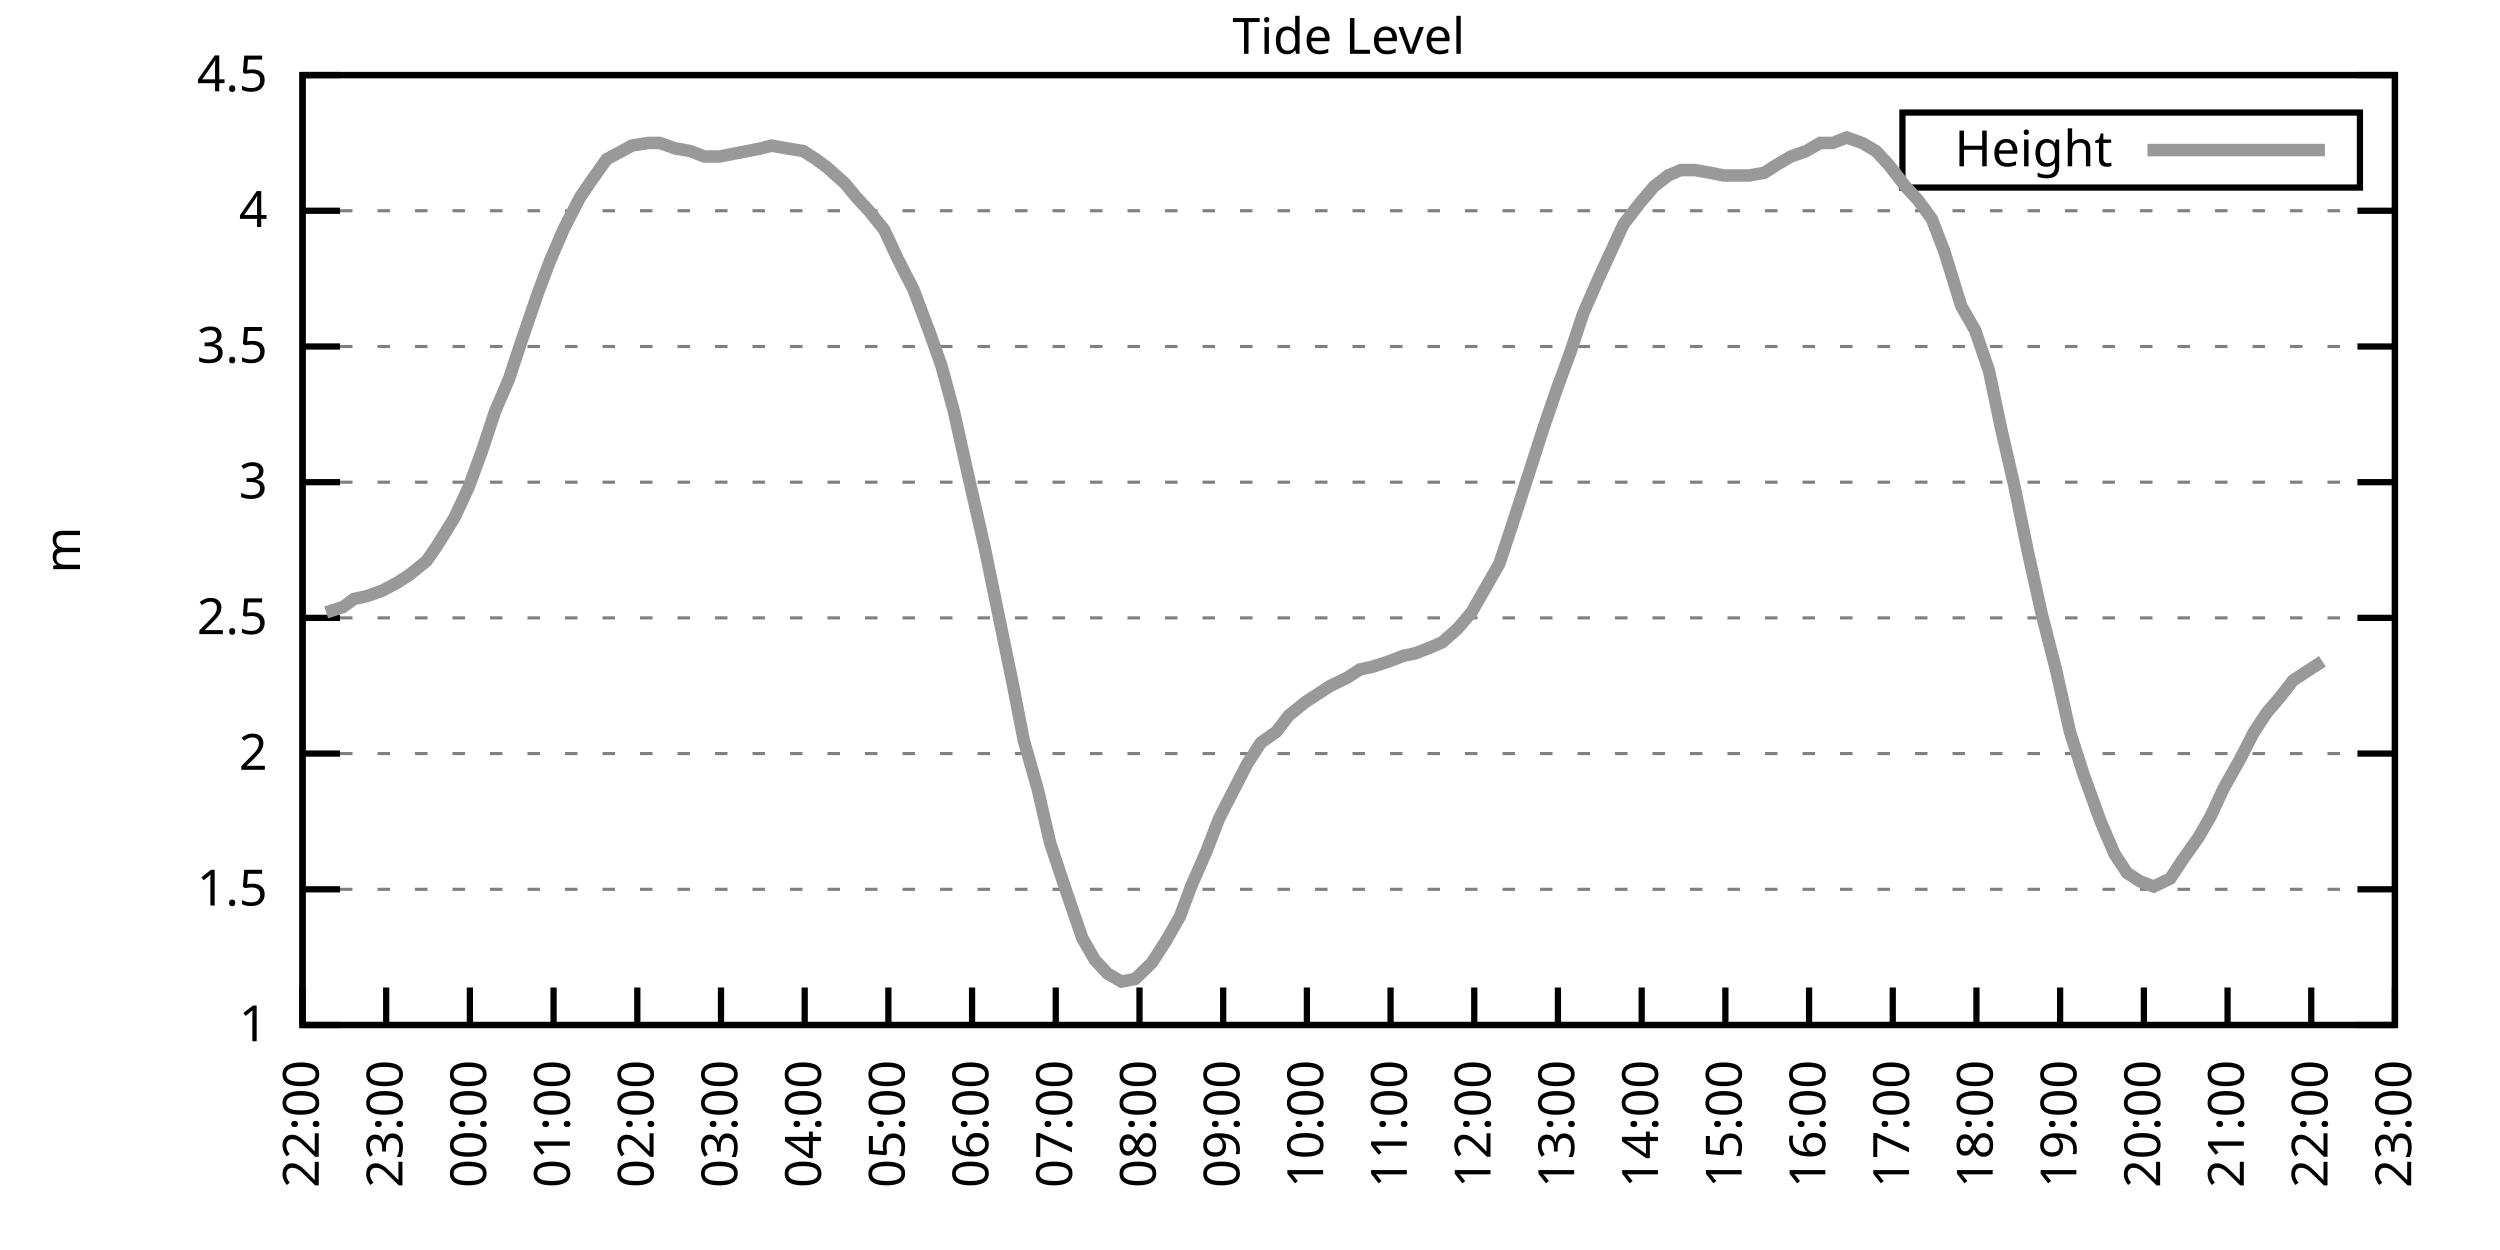
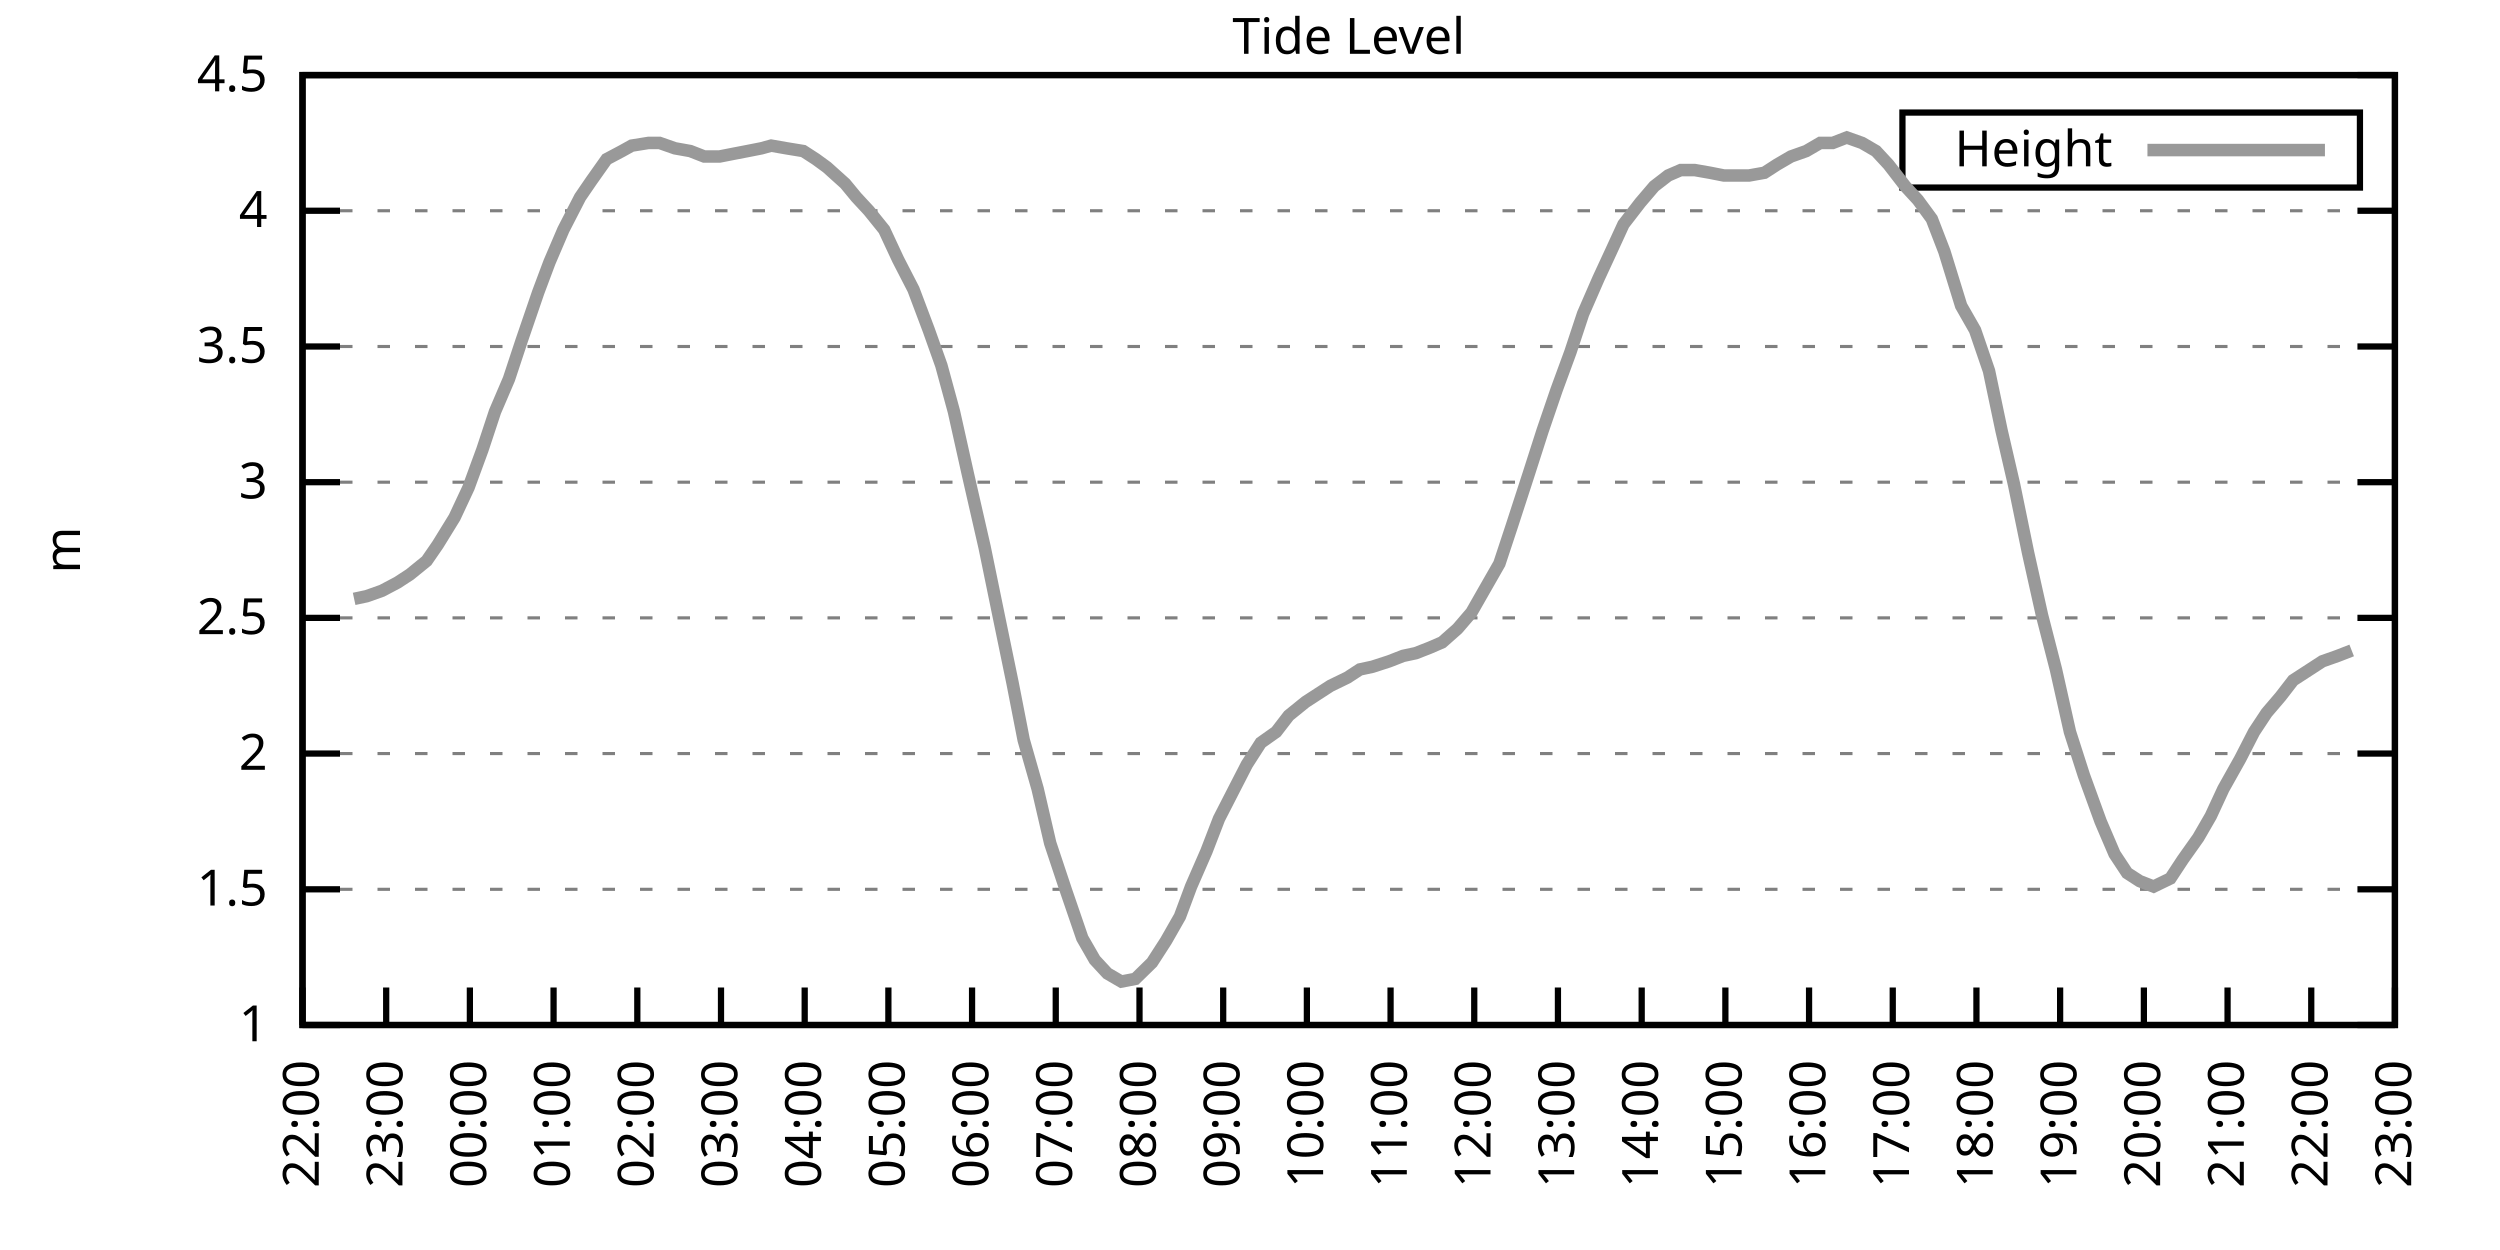
<svg xmlns="http://www.w3.org/2000/svg" xmlns:xlink="http://www.w3.org/1999/xlink" width="400" height="200" viewBox="0 0 400 200">
  <g id="gnuplot_canvas">
    <rect x="0" y="0" width="400" height="200" fill="none" />
    <defs>
      <circle id="gpDot" r="0.5" stroke-width="0.5" stroke="currentColor" />
      <path id="gpPt0" stroke-width="0.333" stroke="currentColor" d="M-1,0 h2 M0,-1 v2" />
      <path id="gpPt1" stroke-width="0.333" stroke="currentColor" d="M-1,-1 L1,1 M1,-1 L-1,1" />
      <path id="gpPt2" stroke-width="0.333" stroke="currentColor" d="M-1,0 L1,0 M0,-1 L0,1 M-1,-1 L1,1 M-1,1 L1,-1" />
      <rect id="gpPt3" stroke-width="0.333" stroke="currentColor" x="-1" y="-1" width="2" height="2" />
      <rect id="gpPt4" stroke-width="0.333" stroke="currentColor" fill="currentColor" x="-1" y="-1" width="2" height="2" />
      <circle id="gpPt5" stroke-width="0.333" stroke="currentColor" cx="0" cy="0" r="1" />
      <use xlink:href="#gpPt5" id="gpPt6" fill="currentColor" stroke="none" />
      <path id="gpPt7" stroke-width="0.333" stroke="currentColor" d="M0,-1.33 L-1.33,0.67 L1.33,0.67 z" />
      <use xlink:href="#gpPt7" id="gpPt8" fill="currentColor" stroke="none" />
      <use xlink:href="#gpPt7" id="gpPt9" stroke="currentColor" transform="rotate(180)" />
      <use xlink:href="#gpPt9" id="gpPt10" fill="currentColor" stroke="none" />
      <use xlink:href="#gpPt3" id="gpPt11" stroke="currentColor" transform="rotate(45)" />
      <use xlink:href="#gpPt11" id="gpPt12" fill="currentColor" stroke="none" />
      <path id="gpPt13" stroke-width="0.333" stroke="currentColor" d="M0,1.330 L1.265,0.411 L0.782,-1.067 L-0.782,-1.076 L-1.265,0.411 z" />
      <use xlink:href="#gpPt13" id="gpPt14" fill="currentColor" stroke="none" />
      <filter id="textbox" filterUnits="objectBoundingBox" x="0" y="0" height="1" width="1">
        <feFlood flood-color="white" flood-opacity="1" result="bgnd" />
        <feComposite in="SourceGraphic" in2="bgnd" operator="atop" />
      </filter>
      <filter id="greybox" filterUnits="objectBoundingBox" x="0" y="0" height="1" width="1">
        <feFlood flood-color="lightgrey" flood-opacity="1" result="grey" />
        <feComposite in="SourceGraphic" in2="grey" operator="atop" />
      </filter>
    </defs>
    <g fill="none" color="white" stroke="currentColor" stroke-width="1.00" stroke-linecap="butt" stroke-linejoin="miter">
</g>
    <g fill="none" color="black" stroke="currentColor" stroke-width="1.00" stroke-linecap="butt" stroke-linejoin="miter">
      <g stroke="none" shape-rendering="crispEdges">
        <polygon fill="rgb(255, 255, 255)" points="48.40,164.00 383.18,164.00 383.18,12.02 48.40,12.02 " />
      </g>
    </g>
    <g fill="none" color="black" stroke="currentColor" stroke-width="1.00" stroke-linecap="butt" stroke-linejoin="miter">
</g>
    <g fill="none" color="black" stroke="black" stroke-width="0.50" stroke-linecap="butt" stroke-linejoin="miter">
</g>
    <g fill="none" color="gray" stroke="currentColor" stroke-width="0.50" stroke-linecap="butt" stroke-linejoin="miter">
      <path stroke="gray" stroke-dasharray="2,4" class="gridline" d="M48.40,164.00 L383.19,164.00  " />
    </g>
    <g fill="none" color="gray" stroke="gray" stroke-width="1.00" stroke-linecap="butt" stroke-linejoin="miter">
</g>
    <g fill="none" color="black" stroke="currentColor" stroke-width="1.00" stroke-linecap="butt" stroke-linejoin="miter">
      <path stroke="black" d="M48.40,164.00 L54.40,164.00 M383.19,164.00 L377.19,164.00  " />
      <g transform="translate(42.80,166.60)" stroke="none" fill="black" font-family="Sans" font-size="8.00" text-anchor="end">
        <text>
          <tspan font-family="Sans"> 1</tspan>
        </text>
      </g>
    </g>
    <g fill="none" color="black" stroke="currentColor" stroke-width="1.00" stroke-linecap="butt" stroke-linejoin="miter">
</g>
    <g fill="none" color="black" stroke="black" stroke-width="0.50" stroke-linecap="butt" stroke-linejoin="miter">
</g>
    <g fill="none" color="gray" stroke="currentColor" stroke-width="0.50" stroke-linecap="butt" stroke-linejoin="miter">
      <path stroke="gray" stroke-dasharray="2,4" class="gridline" d="M48.40,142.29 L383.19,142.29  " />
    </g>
    <g fill="none" color="gray" stroke="gray" stroke-width="1.00" stroke-linecap="butt" stroke-linejoin="miter">
</g>
    <g fill="none" color="black" stroke="currentColor" stroke-width="1.00" stroke-linecap="butt" stroke-linejoin="miter">
      <path stroke="black" d="M48.40,142.29 L54.40,142.29 M383.19,142.29 L377.19,142.29  " />
      <g transform="translate(42.80,144.89)" stroke="none" fill="black" font-family="Sans" font-size="8.00" text-anchor="end">
        <text>
          <tspan font-family="Sans"> 1.5</tspan>
        </text>
      </g>
    </g>
    <g fill="none" color="black" stroke="currentColor" stroke-width="1.00" stroke-linecap="butt" stroke-linejoin="miter">
</g>
    <g fill="none" color="black" stroke="black" stroke-width="0.50" stroke-linecap="butt" stroke-linejoin="miter">
</g>
    <g fill="none" color="gray" stroke="currentColor" stroke-width="0.50" stroke-linecap="butt" stroke-linejoin="miter">
      <path stroke="gray" stroke-dasharray="2,4" class="gridline" d="M48.40,120.57 L383.19,120.57  " />
    </g>
    <g fill="none" color="gray" stroke="gray" stroke-width="1.00" stroke-linecap="butt" stroke-linejoin="miter">
</g>
    <g fill="none" color="black" stroke="currentColor" stroke-width="1.00" stroke-linecap="butt" stroke-linejoin="miter">
      <path stroke="black" d="M48.40,120.57 L54.40,120.57 M383.19,120.57 L377.19,120.57  " />
      <g transform="translate(42.80,123.17)" stroke="none" fill="black" font-family="Sans" font-size="8.00" text-anchor="end">
        <text>
          <tspan font-family="Sans"> 2</tspan>
        </text>
      </g>
    </g>
    <g fill="none" color="black" stroke="currentColor" stroke-width="1.00" stroke-linecap="butt" stroke-linejoin="miter">
</g>
    <g fill="none" color="black" stroke="black" stroke-width="0.50" stroke-linecap="butt" stroke-linejoin="miter">
</g>
    <g fill="none" color="gray" stroke="currentColor" stroke-width="0.50" stroke-linecap="butt" stroke-linejoin="miter">
      <path stroke="gray" stroke-dasharray="2,4" class="gridline" d="M48.40,98.86 L383.19,98.86  " />
    </g>
    <g fill="none" color="gray" stroke="gray" stroke-width="1.00" stroke-linecap="butt" stroke-linejoin="miter">
</g>
    <g fill="none" color="black" stroke="currentColor" stroke-width="1.00" stroke-linecap="butt" stroke-linejoin="miter">
      <path stroke="black" d="M48.40,98.86 L54.40,98.86 M383.19,98.86 L377.19,98.86  " />
      <g transform="translate(42.80,101.46)" stroke="none" fill="black" font-family="Sans" font-size="8.00" text-anchor="end">
        <text>
          <tspan font-family="Sans"> 2.5</tspan>
        </text>
      </g>
    </g>
    <g fill="none" color="black" stroke="currentColor" stroke-width="1.00" stroke-linecap="butt" stroke-linejoin="miter">
</g>
    <g fill="none" color="black" stroke="black" stroke-width="0.50" stroke-linecap="butt" stroke-linejoin="miter">
</g>
    <g fill="none" color="gray" stroke="currentColor" stroke-width="0.50" stroke-linecap="butt" stroke-linejoin="miter">
      <path stroke="gray" stroke-dasharray="2,4" class="gridline" d="M48.40,77.15 L383.19,77.15  " />
    </g>
    <g fill="none" color="gray" stroke="gray" stroke-width="1.00" stroke-linecap="butt" stroke-linejoin="miter">
</g>
    <g fill="none" color="black" stroke="currentColor" stroke-width="1.00" stroke-linecap="butt" stroke-linejoin="miter">
      <path stroke="black" d="M48.40,77.15 L54.40,77.15 M383.19,77.15 L377.19,77.15  " />
      <g transform="translate(42.80,79.75)" stroke="none" fill="black" font-family="Sans" font-size="8.00" text-anchor="end">
        <text>
          <tspan font-family="Sans"> 3</tspan>
        </text>
      </g>
    </g>
    <g fill="none" color="black" stroke="currentColor" stroke-width="1.00" stroke-linecap="butt" stroke-linejoin="miter">
</g>
    <g fill="none" color="black" stroke="black" stroke-width="0.50" stroke-linecap="butt" stroke-linejoin="miter">
</g>
    <g fill="none" color="gray" stroke="currentColor" stroke-width="0.50" stroke-linecap="butt" stroke-linejoin="miter">
      <path stroke="gray" stroke-dasharray="2,4" class="gridline" d="M48.40,55.44 L383.19,55.44  " />
    </g>
    <g fill="none" color="gray" stroke="gray" stroke-width="1.00" stroke-linecap="butt" stroke-linejoin="miter">
</g>
    <g fill="none" color="black" stroke="currentColor" stroke-width="1.00" stroke-linecap="butt" stroke-linejoin="miter">
      <path stroke="black" d="M48.40,55.44 L54.40,55.44 M383.19,55.44 L377.19,55.44  " />
      <g transform="translate(42.80,58.04)" stroke="none" fill="black" font-family="Sans" font-size="8.00" text-anchor="end">
        <text>
          <tspan font-family="Sans"> 3.5</tspan>
        </text>
      </g>
    </g>
    <g fill="none" color="black" stroke="currentColor" stroke-width="1.00" stroke-linecap="butt" stroke-linejoin="miter">
</g>
    <g fill="none" color="black" stroke="black" stroke-width="0.50" stroke-linecap="butt" stroke-linejoin="miter">
</g>
    <g fill="none" color="gray" stroke="currentColor" stroke-width="0.50" stroke-linecap="butt" stroke-linejoin="miter">
      <path stroke="gray" stroke-dasharray="2,4" class="gridline" d="M48.40,33.72 L383.19,33.72  " />
    </g>
    <g fill="none" color="gray" stroke="gray" stroke-width="1.00" stroke-linecap="butt" stroke-linejoin="miter">
</g>
    <g fill="none" color="black" stroke="currentColor" stroke-width="1.00" stroke-linecap="butt" stroke-linejoin="miter">
      <path stroke="black" d="M48.40,33.72 L54.40,33.72 M383.19,33.72 L377.19,33.72  " />
      <g transform="translate(42.80,36.32)" stroke="none" fill="black" font-family="Sans" font-size="8.00" text-anchor="end">
        <text>
          <tspan font-family="Sans"> 4</tspan>
        </text>
      </g>
    </g>
    <g fill="none" color="black" stroke="currentColor" stroke-width="1.00" stroke-linecap="butt" stroke-linejoin="miter">
</g>
    <g fill="none" color="black" stroke="black" stroke-width="0.50" stroke-linecap="butt" stroke-linejoin="miter">
</g>
    <g fill="none" color="gray" stroke="currentColor" stroke-width="0.50" stroke-linecap="butt" stroke-linejoin="miter">
      <path stroke="gray" stroke-dasharray="2,4" class="gridline" d="M48.40,12.01 L383.19,12.01  " />
    </g>
    <g fill="none" color="gray" stroke="gray" stroke-width="1.00" stroke-linecap="butt" stroke-linejoin="miter">
</g>
    <g fill="none" color="black" stroke="currentColor" stroke-width="1.00" stroke-linecap="butt" stroke-linejoin="miter">
      <path stroke="black" d="M48.40,12.01 L54.40,12.01 M383.19,12.01 L377.19,12.01  " />
      <g transform="translate(42.80,14.61)" stroke="none" fill="black" font-family="Sans" font-size="8.00" text-anchor="end">
        <text>
          <tspan font-family="Sans"> 4.5</tspan>
        </text>
      </g>
    </g>
    <g fill="none" color="black" stroke="currentColor" stroke-width="1.00" stroke-linecap="butt" stroke-linejoin="miter">
      <path stroke="black" d="M48.40,164.00 L48.40,158.00  " />
      <g transform="translate(51.00,169.60) rotate(270.00)" stroke="none" fill="black" font-family="Sans" font-size="8.00" text-anchor="end">
        <text>
          <tspan font-family="Sans">22:00</tspan>
        </text>
      </g>
    </g>
    <g fill="none" color="black" stroke="currentColor" stroke-width="1.00" stroke-linecap="butt" stroke-linejoin="miter">
      <path stroke="black" d="M61.79,164.00 L61.79,158.00  " />
      <g transform="translate(64.39,169.60) rotate(270.00)" stroke="none" fill="black" font-family="Sans" font-size="8.00" text-anchor="end">
        <text>
          <tspan font-family="Sans">23:00</tspan>
        </text>
      </g>
    </g>
    <g fill="none" color="black" stroke="currentColor" stroke-width="1.00" stroke-linecap="butt" stroke-linejoin="miter">
      <path stroke="black" d="M75.18,164.00 L75.18,158.00  " />
      <g transform="translate(77.78,169.60) rotate(270.00)" stroke="none" fill="black" font-family="Sans" font-size="8.00" text-anchor="end">
        <text>
          <tspan font-family="Sans">00:00</tspan>
        </text>
      </g>
    </g>
    <g fill="none" color="black" stroke="currentColor" stroke-width="1.00" stroke-linecap="butt" stroke-linejoin="miter">
      <path stroke="black" d="M88.57,164.00 L88.57,158.00  " />
      <g transform="translate(91.17,169.60) rotate(270.00)" stroke="none" fill="black" font-family="Sans" font-size="8.00" text-anchor="end">
        <text>
          <tspan font-family="Sans">01:00</tspan>
        </text>
      </g>
    </g>
    <g fill="none" color="black" stroke="currentColor" stroke-width="1.00" stroke-linecap="butt" stroke-linejoin="miter">
      <path stroke="black" d="M101.97,164.00 L101.97,158.00  " />
      <g transform="translate(104.57,169.60) rotate(270.00)" stroke="none" fill="black" font-family="Sans" font-size="8.00" text-anchor="end">
        <text>
          <tspan font-family="Sans">02:00</tspan>
        </text>
      </g>
    </g>
    <g fill="none" color="black" stroke="currentColor" stroke-width="1.00" stroke-linecap="butt" stroke-linejoin="miter">
      <path stroke="black" d="M115.36,164.00 L115.36,158.00  " />
      <g transform="translate(117.96,169.60) rotate(270.00)" stroke="none" fill="black" font-family="Sans" font-size="8.00" text-anchor="end">
        <text>
          <tspan font-family="Sans">03:00</tspan>
        </text>
      </g>
    </g>
    <g fill="none" color="black" stroke="currentColor" stroke-width="1.00" stroke-linecap="butt" stroke-linejoin="miter">
      <path stroke="black" d="M128.75,164.00 L128.75,158.00  " />
      <g transform="translate(131.35,169.60) rotate(270.00)" stroke="none" fill="black" font-family="Sans" font-size="8.00" text-anchor="end">
        <text>
          <tspan font-family="Sans">04:00</tspan>
        </text>
      </g>
    </g>
    <g fill="none" color="black" stroke="currentColor" stroke-width="1.00" stroke-linecap="butt" stroke-linejoin="miter">
      <path stroke="black" d="M142.14,164.00 L142.14,158.00  " />
      <g transform="translate(144.74,169.60) rotate(270.00)" stroke="none" fill="black" font-family="Sans" font-size="8.00" text-anchor="end">
        <text>
          <tspan font-family="Sans">05:00</tspan>
        </text>
      </g>
    </g>
    <g fill="none" color="black" stroke="currentColor" stroke-width="1.00" stroke-linecap="butt" stroke-linejoin="miter">
      <path stroke="black" d="M155.53,164.00 L155.53,158.00  " />
      <g transform="translate(158.13,169.60) rotate(270.00)" stroke="none" fill="black" font-family="Sans" font-size="8.00" text-anchor="end">
        <text>
          <tspan font-family="Sans">06:00</tspan>
        </text>
      </g>
    </g>
    <g fill="none" color="black" stroke="currentColor" stroke-width="1.00" stroke-linecap="butt" stroke-linejoin="miter">
      <path stroke="black" d="M168.92,164.00 L168.92,158.00  " />
      <g transform="translate(171.52,169.60) rotate(270.00)" stroke="none" fill="black" font-family="Sans" font-size="8.00" text-anchor="end">
        <text>
          <tspan font-family="Sans">07:00</tspan>
        </text>
      </g>
    </g>
    <g fill="none" color="black" stroke="currentColor" stroke-width="1.00" stroke-linecap="butt" stroke-linejoin="miter">
      <path stroke="black" d="M182.32,164.00 L182.32,158.00  " />
      <g transform="translate(184.92,169.60) rotate(270.00)" stroke="none" fill="black" font-family="Sans" font-size="8.00" text-anchor="end">
        <text>
          <tspan font-family="Sans">08:00</tspan>
        </text>
      </g>
    </g>
    <g fill="none" color="black" stroke="currentColor" stroke-width="1.00" stroke-linecap="butt" stroke-linejoin="miter">
      <path stroke="black" d="M195.71,164.00 L195.71,158.00  " />
      <g transform="translate(198.31,169.60) rotate(270.00)" stroke="none" fill="black" font-family="Sans" font-size="8.00" text-anchor="end">
        <text>
          <tspan font-family="Sans">09:00</tspan>
        </text>
      </g>
    </g>
    <g fill="none" color="black" stroke="currentColor" stroke-width="1.00" stroke-linecap="butt" stroke-linejoin="miter">
      <path stroke="black" d="M209.10,164.00 L209.10,158.00  " />
      <g transform="translate(211.70,169.60) rotate(270.00)" stroke="none" fill="black" font-family="Sans" font-size="8.00" text-anchor="end">
        <text>
          <tspan font-family="Sans">10:00</tspan>
        </text>
      </g>
    </g>
    <g fill="none" color="black" stroke="currentColor" stroke-width="1.00" stroke-linecap="butt" stroke-linejoin="miter">
      <path stroke="black" d="M222.49,164.00 L222.49,158.00  " />
      <g transform="translate(225.09,169.60) rotate(270.00)" stroke="none" fill="black" font-family="Sans" font-size="8.00" text-anchor="end">
        <text>
          <tspan font-family="Sans">11:00</tspan>
        </text>
      </g>
    </g>
    <g fill="none" color="black" stroke="currentColor" stroke-width="1.00" stroke-linecap="butt" stroke-linejoin="miter">
      <path stroke="black" d="M235.88,164.00 L235.88,158.00  " />
      <g transform="translate(238.48,169.60) rotate(270.00)" stroke="none" fill="black" font-family="Sans" font-size="8.00" text-anchor="end">
        <text>
          <tspan font-family="Sans">12:00</tspan>
        </text>
      </g>
    </g>
    <g fill="none" color="black" stroke="currentColor" stroke-width="1.00" stroke-linecap="butt" stroke-linejoin="miter">
      <path stroke="black" d="M249.27,164.00 L249.27,158.00  " />
      <g transform="translate(251.87,169.60) rotate(270.00)" stroke="none" fill="black" font-family="Sans" font-size="8.00" text-anchor="end">
        <text>
          <tspan font-family="Sans">13:00</tspan>
        </text>
      </g>
    </g>
    <g fill="none" color="black" stroke="currentColor" stroke-width="1.00" stroke-linecap="butt" stroke-linejoin="miter">
      <path stroke="black" d="M262.67,164.00 L262.67,158.00  " />
      <g transform="translate(265.27,169.60) rotate(270.00)" stroke="none" fill="black" font-family="Sans" font-size="8.00" text-anchor="end">
        <text>
          <tspan font-family="Sans">14:00</tspan>
        </text>
      </g>
    </g>
    <g fill="none" color="black" stroke="currentColor" stroke-width="1.00" stroke-linecap="butt" stroke-linejoin="miter">
      <path stroke="black" d="M276.06,164.00 L276.06,158.00  " />
      <g transform="translate(278.66,169.60) rotate(270.00)" stroke="none" fill="black" font-family="Sans" font-size="8.00" text-anchor="end">
        <text>
          <tspan font-family="Sans">15:00</tspan>
        </text>
      </g>
    </g>
    <g fill="none" color="black" stroke="currentColor" stroke-width="1.00" stroke-linecap="butt" stroke-linejoin="miter">
      <path stroke="black" d="M289.45,164.00 L289.45,158.00  " />
      <g transform="translate(292.05,169.60) rotate(270.00)" stroke="none" fill="black" font-family="Sans" font-size="8.00" text-anchor="end">
        <text>
          <tspan font-family="Sans">16:00</tspan>
        </text>
      </g>
    </g>
    <g fill="none" color="black" stroke="currentColor" stroke-width="1.00" stroke-linecap="butt" stroke-linejoin="miter">
      <path stroke="black" d="M302.84,164.00 L302.84,158.00  " />
      <g transform="translate(305.44,169.60) rotate(270.00)" stroke="none" fill="black" font-family="Sans" font-size="8.00" text-anchor="end">
        <text>
          <tspan font-family="Sans">17:00</tspan>
        </text>
      </g>
    </g>
    <g fill="none" color="black" stroke="currentColor" stroke-width="1.00" stroke-linecap="butt" stroke-linejoin="miter">
      <path stroke="black" d="M316.23,164.00 L316.23,158.00  " />
      <g transform="translate(318.83,169.60) rotate(270.00)" stroke="none" fill="black" font-family="Sans" font-size="8.00" text-anchor="end">
        <text>
          <tspan font-family="Sans">18:00</tspan>
        </text>
      </g>
    </g>
    <g fill="none" color="black" stroke="currentColor" stroke-width="1.00" stroke-linecap="butt" stroke-linejoin="miter">
      <path stroke="black" d="M329.62,164.00 L329.62,158.00  " />
      <g transform="translate(332.22,169.60) rotate(270.00)" stroke="none" fill="black" font-family="Sans" font-size="8.00" text-anchor="end">
        <text>
          <tspan font-family="Sans">19:00</tspan>
        </text>
      </g>
    </g>
    <g fill="none" color="black" stroke="currentColor" stroke-width="1.00" stroke-linecap="butt" stroke-linejoin="miter">
      <path stroke="black" d="M343.02,164.00 L343.02,158.00  " />
      <g transform="translate(345.62,169.60) rotate(270.00)" stroke="none" fill="black" font-family="Sans" font-size="8.00" text-anchor="end">
        <text>
          <tspan font-family="Sans">20:00</tspan>
        </text>
      </g>
    </g>
    <g fill="none" color="black" stroke="currentColor" stroke-width="1.00" stroke-linecap="butt" stroke-linejoin="miter">
      <path stroke="black" d="M356.41,164.00 L356.41,158.00  " />
      <g transform="translate(359.01,169.60) rotate(270.00)" stroke="none" fill="black" font-family="Sans" font-size="8.00" text-anchor="end">
        <text>
          <tspan font-family="Sans">21:00</tspan>
        </text>
      </g>
    </g>
    <g fill="none" color="black" stroke="currentColor" stroke-width="1.00" stroke-linecap="butt" stroke-linejoin="miter">
      <path stroke="black" d="M369.80,164.00 L369.80,158.00  " />
      <g transform="translate(372.40,169.60) rotate(270.00)" stroke="none" fill="black" font-family="Sans" font-size="8.00" text-anchor="end">
        <text>
          <tspan font-family="Sans">22:00</tspan>
        </text>
      </g>
    </g>
    <g fill="none" color="black" stroke="currentColor" stroke-width="1.00" stroke-linecap="butt" stroke-linejoin="miter">
      <path stroke="black" d="M383.19,164.00 L383.19,158.00  " />
      <g transform="translate(385.79,169.60) rotate(270.00)" stroke="none" fill="black" font-family="Sans" font-size="8.00" text-anchor="end">
        <text>
          <tspan font-family="Sans">23:00</tspan>
        </text>
      </g>
    </g>
    <g fill="none" color="black" stroke="currentColor" stroke-width="1.00" stroke-linecap="butt" stroke-linejoin="miter">
</g>
    <g fill="none" color="black" stroke="currentColor" stroke-width="1.00" stroke-linecap="butt" stroke-linejoin="miter">
      <path stroke="black" d="M48.40,12.01 L48.40,164.00 L383.19,164.00 L383.19,12.01 L48.40,12.01 Z  " />
    </g>
    <g fill="none" color="black" stroke="currentColor" stroke-width="1.00" stroke-linecap="butt" stroke-linejoin="miter">
</g>
    <g fill="none" color="black" stroke="currentColor" stroke-width="1.00" stroke-linecap="butt" stroke-linejoin="miter">
      <path stroke="black" d="M304.39,30.01 L304.39,18.01 L377.59,18.01 L377.59,30.01 L304.39,30.01 Z  " />
    </g>
    <g id="Tide_level_plot_1">
      <g fill="none" color="white" stroke="black" stroke-width="2.00" stroke-linecap="butt" stroke-linejoin="miter">
</g>
      <g fill="none" color="black" stroke="currentColor" stroke-width="2.00" stroke-linecap="butt" stroke-linejoin="miter">
        <g transform="translate(337.99,26.61)" stroke="none" fill="black" font-family="Sans" font-size="8.00" text-anchor="end">
          <text>
            <tspan font-family="Sans">Height</tspan>
          </text>
        </g>
      </g>
      <g fill="none" color="black" stroke="currentColor" stroke-width="2.00" stroke-linecap="butt" stroke-linejoin="miter">
-         <path stroke="rgb(153, 153, 153)" d="M343.59,24.01 L371.99,24.01 M52.19,97.99 L54.87,97.12 L56.66,95.82 L58.67,95.39 L61.12,94.52 L63.58,93.22   L65.59,91.91 L68.26,89.74 L70.05,87.14 L72.73,82.79 L74.96,78.02 L77.19,71.94 L79.20,65.86 L81.43,60.65   L83.44,54.57 L86.12,46.75 L87.91,41.97 L90.14,36.76 L92.82,31.55 L94.60,28.95 L97.06,25.47 L99.51,24.17   L101.07,23.30 L103.75,22.87 L105.54,22.87 L107.99,23.73 L110.45,24.17 L112.68,25.04 L115.13,25.04 L117.37,24.60   L119.60,24.17 L121.83,23.73 L123.39,23.30 L125.85,23.73 L128.53,24.17 L130.54,25.47 L132.32,26.77 L135.22,29.38   L137.01,31.55 L139.02,33.72 L141.47,36.76 L143.70,41.54 L146.16,46.32 L148.61,52.83 L150.62,58.48 L152.63,65.86   L154.86,75.85 L157.54,87.57 L159.77,98.43 L162.01,109.28 L163.79,118.40 L166.02,126.22 L168.03,134.90 L170.49,142.29   L173.17,150.10 L175.17,153.58 L177.18,155.75 L179.41,157.05 L181.65,156.62 L184.32,154.01 L186.56,150.54 L188.79,146.63   L190.57,141.85 L193.03,136.21 L195.04,131.00 L197.49,126.22 L199.50,122.31 L201.73,118.84 L204.19,117.10 L206.20,114.49   L208.88,112.32 L210.88,111.02 L212.89,109.72 L215.57,108.42 L217.58,107.11 L219.59,106.68 L222.27,105.81 L224.50,104.94   L226.51,104.51 L228.74,103.64 L230.75,102.77 L233.20,100.60 L235.44,97.99 L237.67,94.08 L239.90,90.18 L241.91,84.10   L244.59,75.85 L246.82,68.90 L249.05,62.38 L251.28,56.30 L253.29,50.22 L255.75,44.58 L257.76,40.24 L259.76,35.89   L262.44,32.42 L264.67,29.81 L266.91,28.08 L268.92,27.21 L271.15,27.21 L273.60,27.64 L275.83,28.08 L278.07,28.08   L279.85,28.08 L282.31,27.64 L284.32,26.34 L286.55,25.04 L289.00,24.17 L291.23,22.87 L293.24,22.87 L295.48,22.00   L297.93,22.87 L300.16,24.17 L302.17,26.34 L304.85,29.81 L306.86,31.99 L309.09,35.03 L311.10,40.24 L313.78,48.92   L316.01,52.83 L318.24,59.34 L320.25,68.90 L322.26,77.58 L324.49,88.44 L326.72,98.43 L328.95,107.11 L331.19,117.10   L333.42,124.05 L336.10,131.43 L338.33,136.64 L340.34,139.68 L342.35,140.98 L344.58,141.85 L347.26,140.55 L349.26,137.51   L351.72,134.04 L353.73,130.56 L355.74,126.22 L358.42,121.44 L360.65,117.10 L362.66,114.06 L364.89,111.45 L366.90,108.85   L369.58,107.11 L371.58,105.81  " />
+         <path stroke="rgb(153, 153, 153)" d="M343.59,24.01 L371.99,24.01 M56.66,95.82 L58.67,95.39 L61.12,94.52 L63.58,93.22 L65.59,91.91 L68.26,89.74   L70.05,87.14 L72.73,82.79 L74.96,78.02 L77.19,71.94 L79.20,65.86 L81.43,60.65 L83.44,54.57 L86.12,46.75   L87.91,41.97 L90.14,36.76 L92.82,31.55 L94.60,28.95 L97.06,25.47 L99.51,24.17 L101.07,23.30 L103.75,22.87   L105.54,22.87 L107.99,23.73 L110.45,24.17 L112.68,25.04 L115.13,25.04 L117.37,24.60 L119.60,24.17 L121.83,23.73   L123.39,23.30 L125.85,23.73 L128.53,24.17 L130.54,25.47 L132.32,26.77 L135.22,29.38 L137.01,31.55 L139.02,33.72   L141.47,36.76 L143.70,41.54 L146.16,46.32 L148.61,52.83 L150.62,58.48 L152.63,65.86 L154.86,75.85 L157.54,87.57   L159.77,98.43 L162.01,109.28 L163.79,118.40 L166.02,126.22 L168.03,134.90 L170.49,142.29 L173.17,150.10 L175.17,153.58   L177.18,155.75 L179.41,157.05 L181.65,156.62 L184.32,154.01 L186.56,150.54 L188.79,146.63 L190.57,141.85 L193.03,136.21   L195.04,131.00 L197.49,126.22 L199.50,122.31 L201.73,118.84 L204.19,117.10 L206.20,114.49 L208.88,112.32 L210.88,111.02   L212.89,109.72 L215.57,108.42 L217.58,107.11 L219.59,106.68 L222.27,105.81 L224.50,104.94 L226.51,104.51 L228.74,103.64   L230.75,102.77 L233.20,100.60 L235.44,97.99 L237.67,94.08 L239.90,90.18 L241.91,84.10 L244.59,75.85 L246.82,68.90   L249.05,62.38 L251.28,56.30 L253.29,50.22 L255.75,44.58 L257.76,40.24 L259.76,35.89 L262.44,32.42 L264.67,29.81   L266.91,28.08 L268.92,27.21 L271.15,27.21 L273.60,27.64 L275.83,28.08 L278.07,28.08 L279.85,28.08 L282.31,27.64   L284.32,26.34 L286.55,25.04 L289.00,24.17 L291.23,22.87 L293.24,22.87 L295.48,22.00 L297.93,22.87 L300.16,24.17   L302.17,26.34 L304.85,29.81 L306.86,31.99 L309.09,35.03 L311.10,40.24 L313.78,48.92 L316.01,52.83 L318.24,59.34   L320.25,68.90 L322.26,77.58 L324.49,88.44 L326.72,98.43 L328.95,107.11 L331.19,117.10 L333.42,124.05 L336.10,131.43   L338.33,136.64 L340.34,139.68 L342.35,140.98 L344.58,141.85 L347.26,140.55 L349.26,137.51 L351.72,134.04 L353.73,130.56   L355.74,126.22 L358.42,121.44 L360.65,117.10 L362.66,114.06 L364.89,111.45 L366.90,108.85 L369.58,107.11 L371.58,105.81   L374.04,104.94 L376.27,104.07  " />
      </g>
    </g>
    <g fill="none" color="black" stroke="currentColor" stroke-width="2.00" stroke-linecap="butt" stroke-linejoin="miter">
</g>
    <g fill="none" color="black" stroke="black" stroke-width="1.00" stroke-linecap="butt" stroke-linejoin="miter">
</g>
    <g fill="none" color="black" stroke="currentColor" stroke-width="1.00" stroke-linecap="butt" stroke-linejoin="miter">
      <path stroke="black" d="M48.40,12.01 L48.40,164.00 L383.19,164.00 L383.19,12.01 L48.40,12.01 Z  " />
      <g transform="translate(12.80,88.01) rotate(270.00)" stroke="none" fill="black" font-family="Sans" font-size="8.00" text-anchor="middle">
        <text>
          <tspan font-family="Sans">m</tspan>
        </text>
      </g>
    </g>
    <g fill="none" color="black" stroke="currentColor" stroke-width="1.00" stroke-linecap="butt" stroke-linejoin="miter">
</g>
    <g fill="none" color="black" stroke="currentColor" stroke-width="1.00" stroke-linecap="butt" stroke-linejoin="miter">
      <g transform="translate(215.79,8.61)" stroke="none" fill="black" font-family="Sans" font-size="8.00" text-anchor="middle">
        <text>
          <tspan font-family="Sans">Tide Level</tspan>
        </text>
      </g>
    </g>
    <g fill="none" color="black" stroke="currentColor" stroke-width="1.00" stroke-linecap="butt" stroke-linejoin="miter">
</g>
  </g>
</svg>
